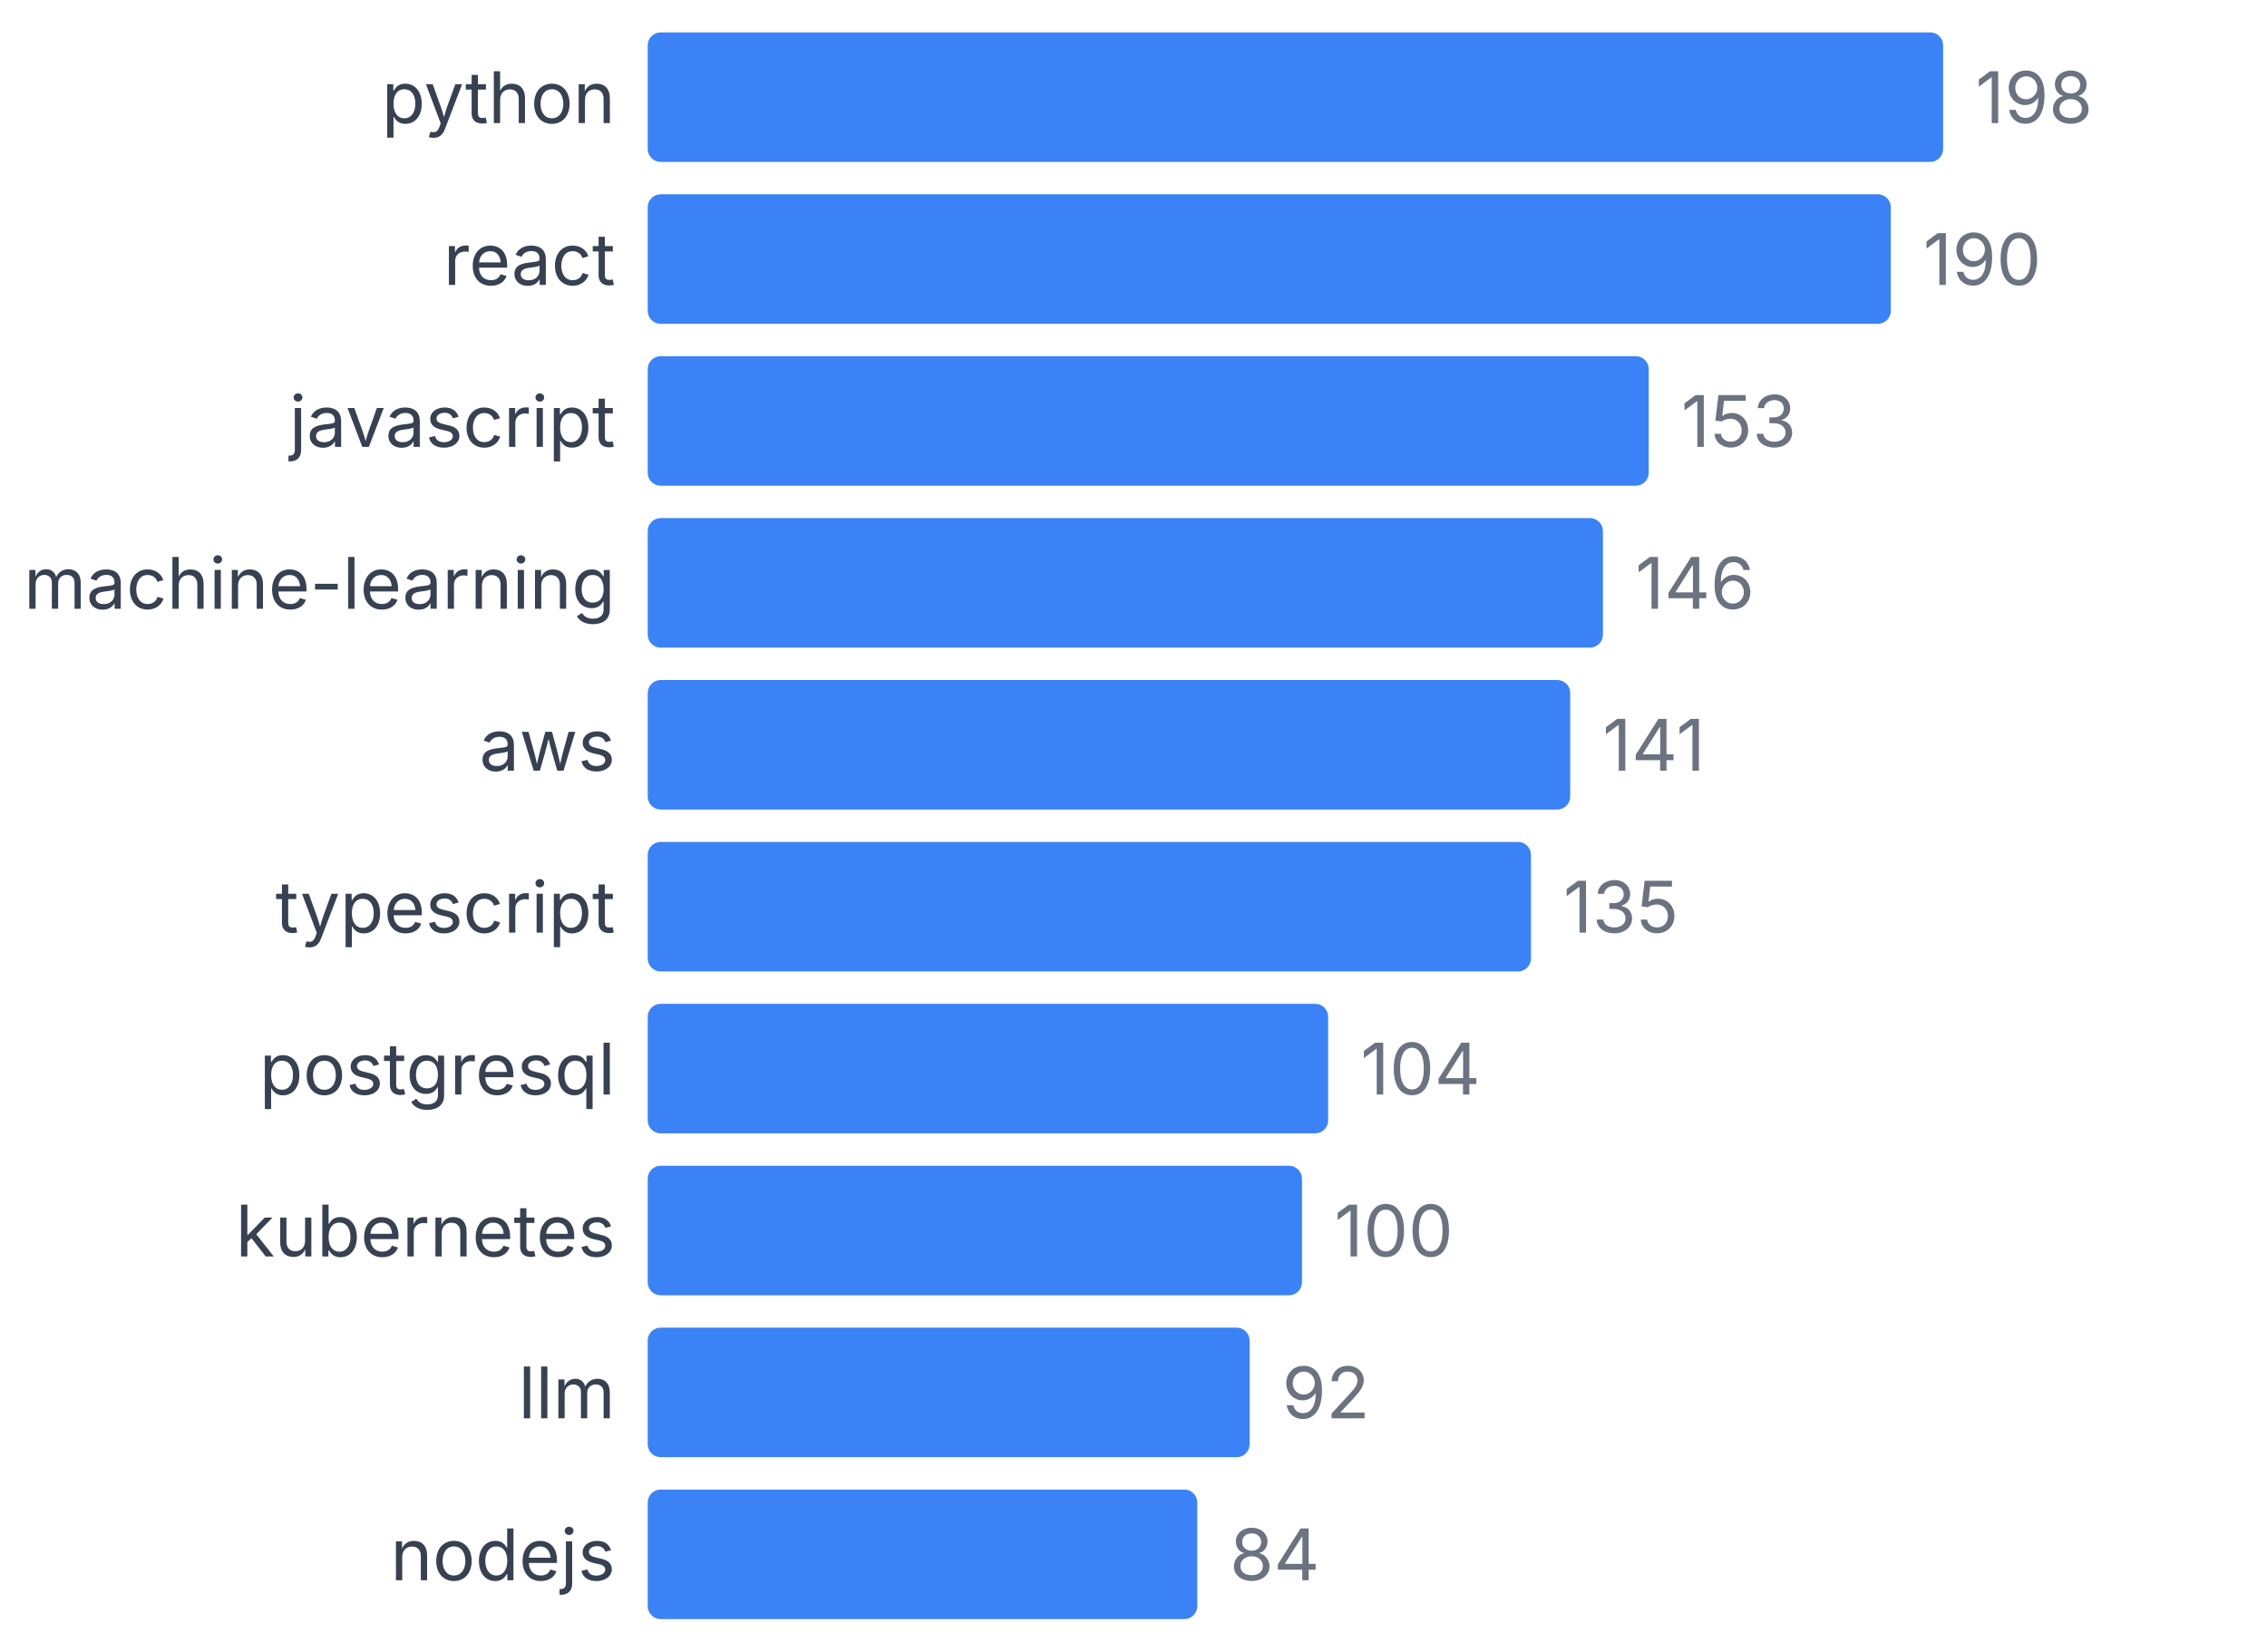
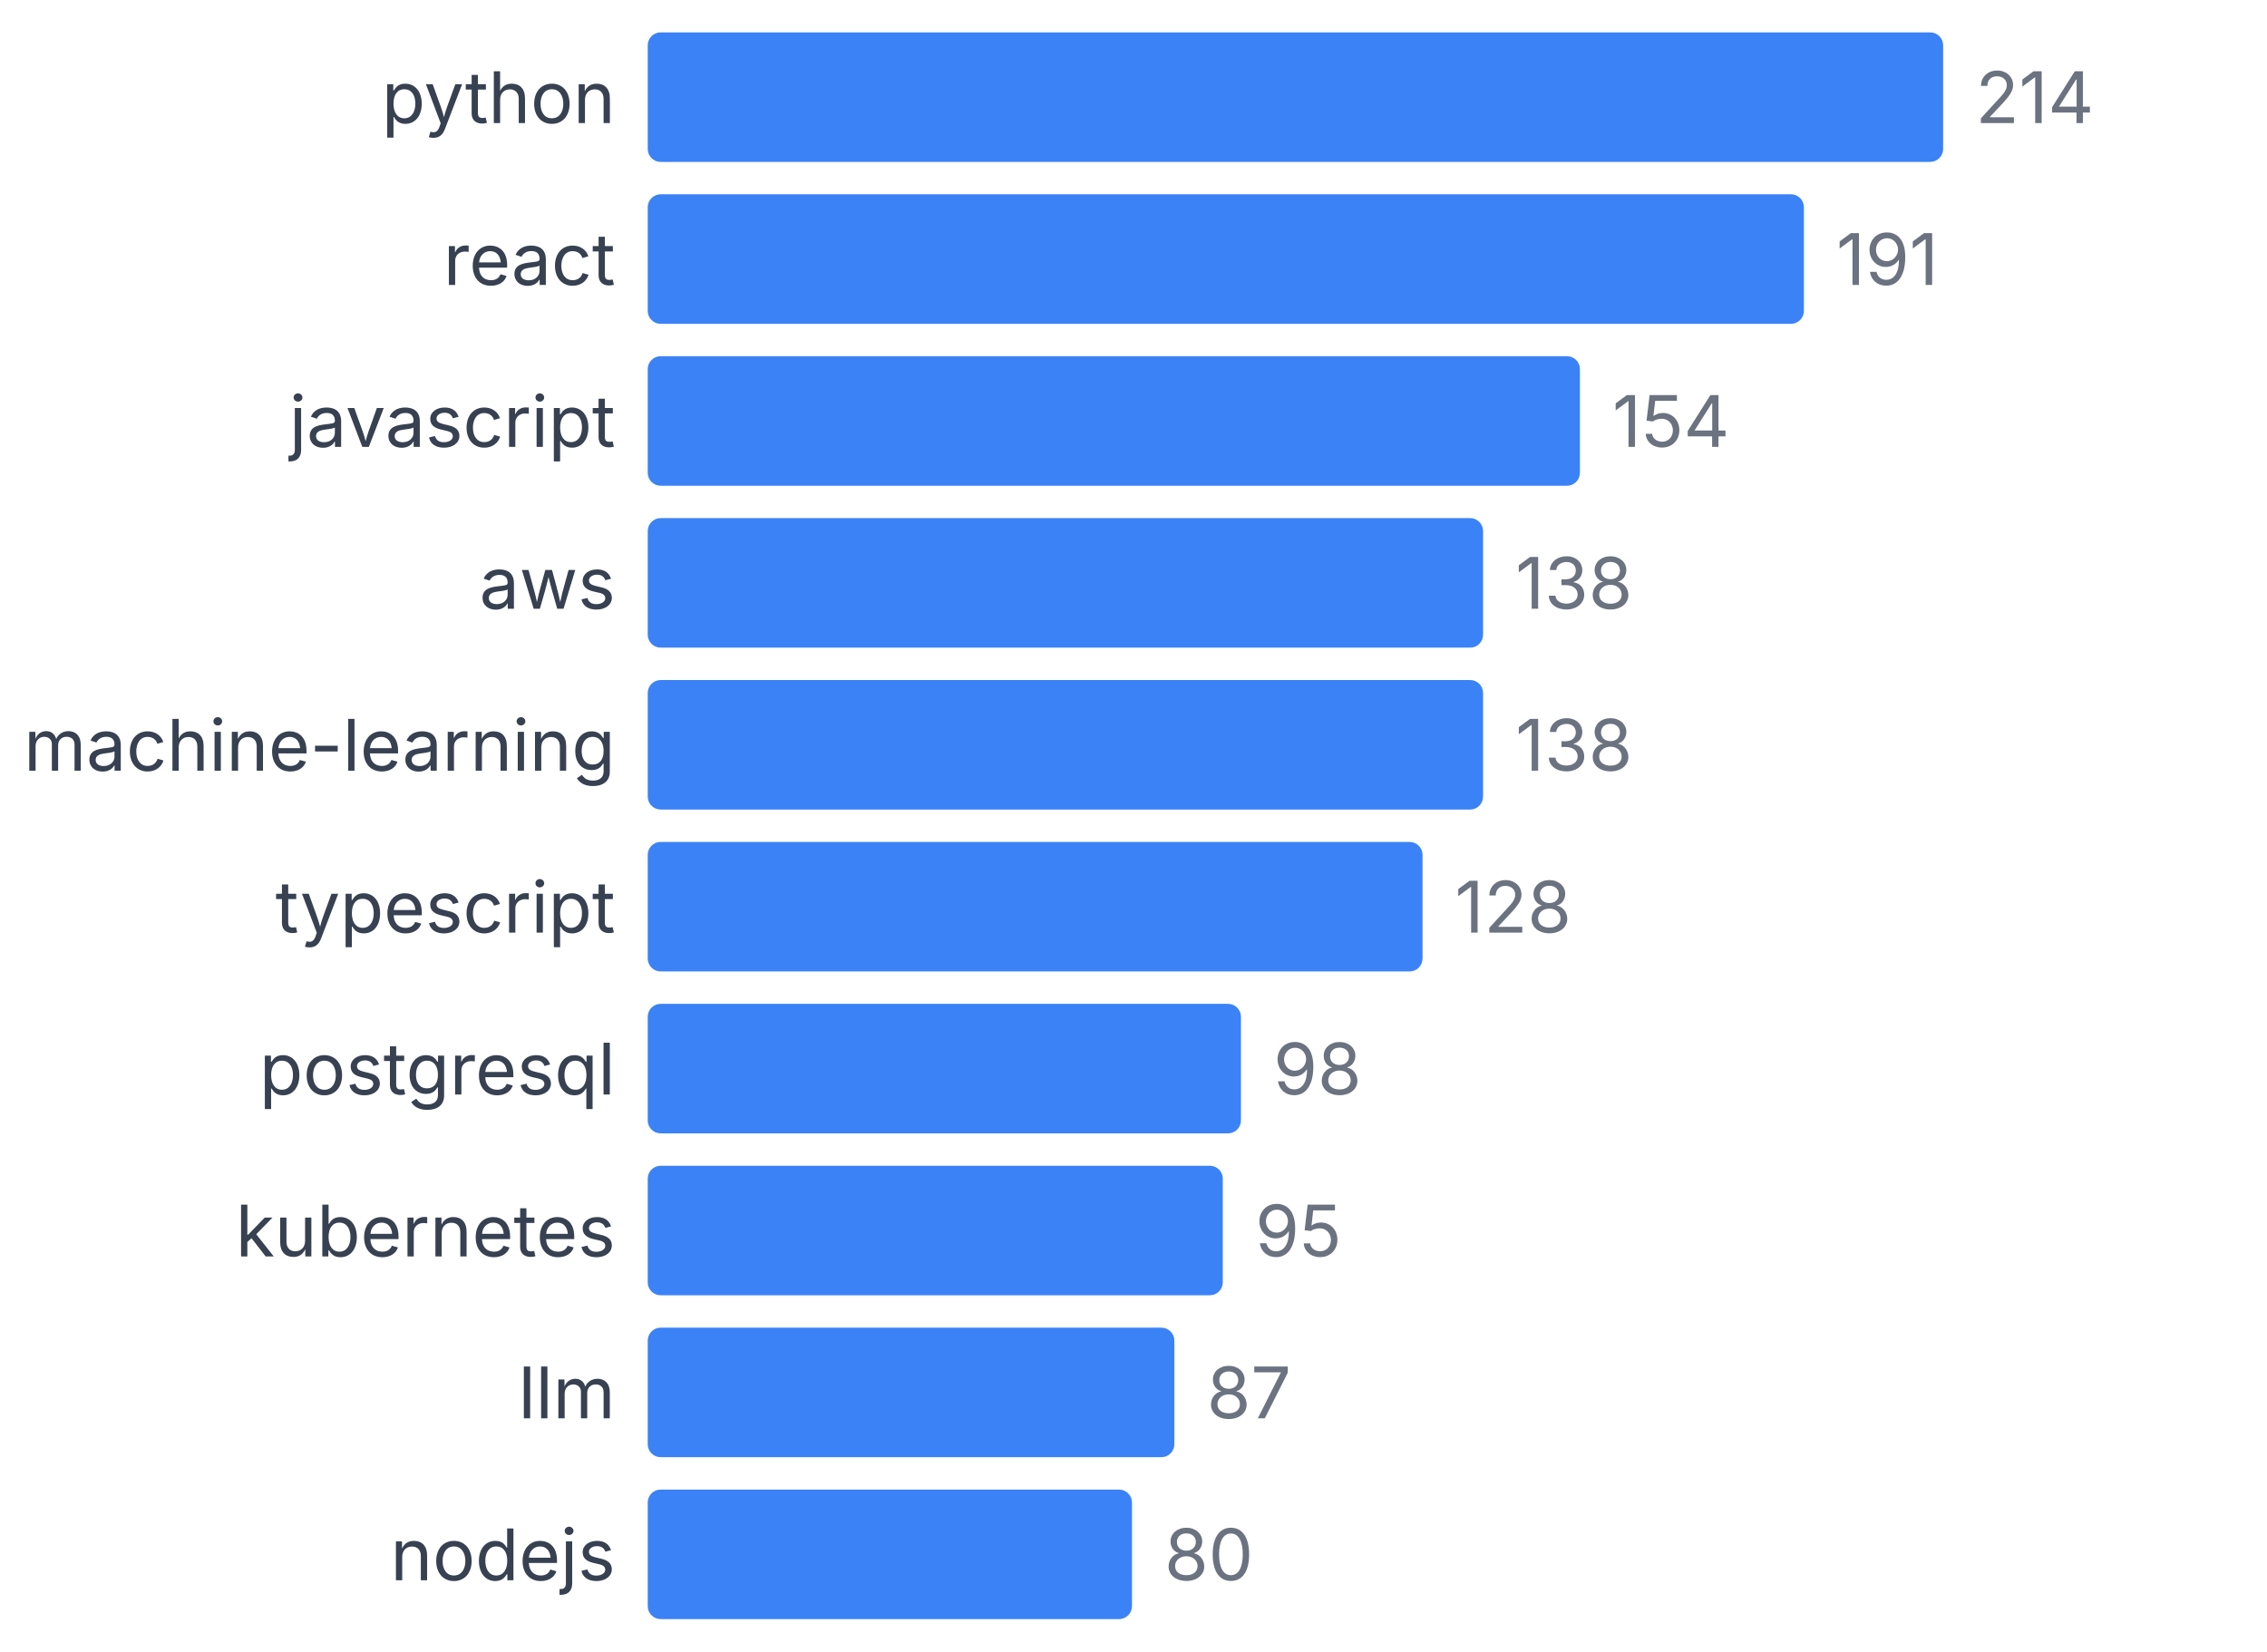
<svg xmlns="http://www.w3.org/2000/svg" width="350" height="255" viewBox="0 0 350 255">
  <style>
    text { font-family: system-ui, -apple-system, sans-serif; }
  </style>
  <text x="95" y="19" text-anchor="end" font-size="11" fill="#374151">python</text>
  <rect x="100" y="5" width="200" height="20" fill="#3b82f6" rx="2" />
-   <text x="305" y="19" font-size="11" fill="#6b7280">198</text>
+   <text x="305" y="19" font-size="11" fill="#6b7280">214</text>
  <text x="95" y="44" text-anchor="end" font-size="11" fill="#374151">react</text>
-   <rect x="100" y="30" width="191.919" height="20" fill="#3b82f6" rx="2" />
-   <text x="296.919" y="44" font-size="11" fill="#6b7280">190</text>
+   <rect x="100" y="30" width="178.505" height="20" fill="#3b82f6" rx="2" />
+   <text x="283.505" y="44" font-size="11" fill="#6b7280">191</text>
  <text x="95" y="69" text-anchor="end" font-size="11" fill="#374151">javascript</text>
-   <rect x="100" y="55" width="154.545" height="20" fill="#3b82f6" rx="2" />
-   <text x="259.545" y="69" font-size="11" fill="#6b7280">153</text>
-   <text x="95" y="94" text-anchor="end" font-size="11" fill="#374151">machine-learning</text>
-   <rect x="100" y="80" width="147.475" height="20" fill="#3b82f6" rx="2" />
-   <text x="252.475" y="94" font-size="11" fill="#6b7280">146</text>
-   <text x="95" y="119" text-anchor="end" font-size="11" fill="#374151">aws</text>
-   <rect x="100" y="105" width="142.424" height="20" fill="#3b82f6" rx="2" />
-   <text x="247.424" y="119" font-size="11" fill="#6b7280">141</text>
+   <rect x="100" y="55" width="143.925" height="20" fill="#3b82f6" rx="2" />
+   <text x="248.925" y="69" font-size="11" fill="#6b7280">154</text>
+   <text x="95" y="94" text-anchor="end" font-size="11" fill="#374151">aws</text>
+   <rect x="100" y="80" width="128.972" height="20" fill="#3b82f6" rx="2" />
+   <text x="233.972" y="94" font-size="11" fill="#6b7280">138</text>
+   <text x="95" y="119" text-anchor="end" font-size="11" fill="#374151">machine-learning</text>
+   <rect x="100" y="105" width="128.972" height="20" fill="#3b82f6" rx="2" />
+   <text x="233.972" y="119" font-size="11" fill="#6b7280">138</text>
  <text x="95" y="144" text-anchor="end" font-size="11" fill="#374151">typescript</text>
-   <rect x="100" y="130" width="136.364" height="20" fill="#3b82f6" rx="2" />
-   <text x="241.364" y="144" font-size="11" fill="#6b7280">135</text>
+   <rect x="100" y="130" width="119.626" height="20" fill="#3b82f6" rx="2" />
+   <text x="224.626" y="144" font-size="11" fill="#6b7280">128</text>
  <text x="95" y="169" text-anchor="end" font-size="11" fill="#374151">postgresql</text>
-   <rect x="100" y="155" width="105.051" height="20" fill="#3b82f6" rx="2" />
-   <text x="210.051" y="169" font-size="11" fill="#6b7280">104</text>
+   <rect x="100" y="155" width="91.589" height="20" fill="#3b82f6" rx="2" />
+   <text x="196.589" y="169" font-size="11" fill="#6b7280">98</text>
  <text x="95" y="194" text-anchor="end" font-size="11" fill="#374151">kubernetes</text>
-   <rect x="100" y="180" width="101.01" height="20" fill="#3b82f6" rx="2" />
-   <text x="206.01" y="194" font-size="11" fill="#6b7280">100</text>
+   <rect x="100" y="180" width="88.785" height="20" fill="#3b82f6" rx="2" />
+   <text x="193.785" y="194" font-size="11" fill="#6b7280">95</text>
  <text x="95" y="219" text-anchor="end" font-size="11" fill="#374151">llm</text>
-   <rect x="100" y="205" width="92.929" height="20" fill="#3b82f6" rx="2" />
-   <text x="197.929" y="219" font-size="11" fill="#6b7280">92</text>
+   <rect x="100" y="205" width="81.308" height="20" fill="#3b82f6" rx="2" />
+   <text x="186.308" y="219" font-size="11" fill="#6b7280">87</text>
  <text x="95" y="244" text-anchor="end" font-size="11" fill="#374151">nodejs</text>
-   <rect x="100" y="230" width="84.848" height="20" fill="#3b82f6" rx="2" />
-   <text x="189.848" y="244" font-size="11" fill="#6b7280">84</text>
+   <rect x="100" y="230" width="74.766" height="20" fill="#3b82f6" rx="2" />
+   <text x="179.766" y="244" font-size="11" fill="#6b7280">80</text>
</svg>
